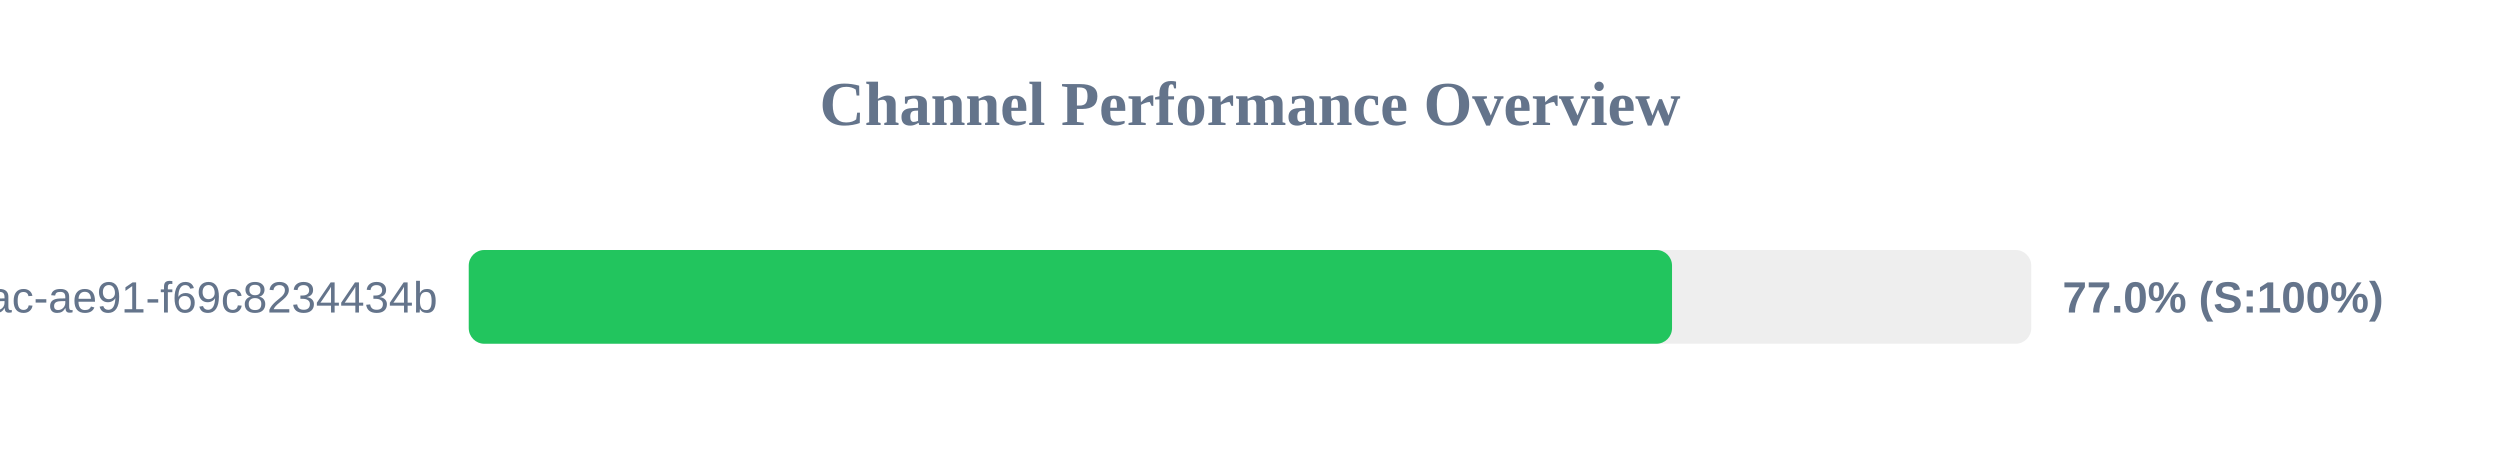
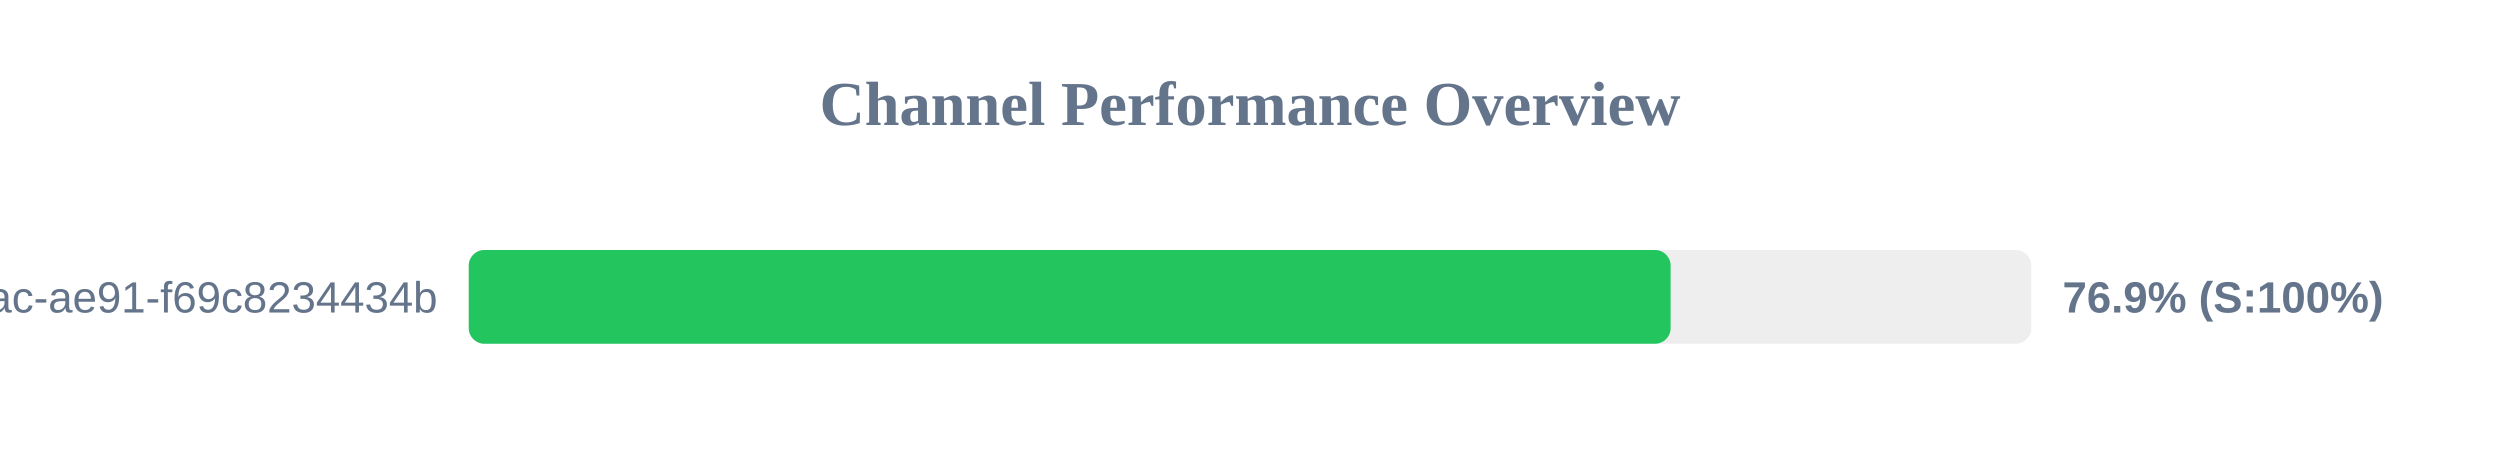
<svg xmlns="http://www.w3.org/2000/svg" width="800" height="150" version="1.1">
  <style>
        .row { font: 14px Arial; fill: #64748b; }
        .score { font: bold 14px Arial; fill: #64748b; }
    </style>
  <text x="400" y="40" text-anchor="middle" font-size="20px" font-weight="bold" fill="#64748b">Channel Performance Overview</text>
  <rect x="150" y="80" width="500" height="30" fill="#eee" rx="5" />
-   <rect x="150" y="80" width="385.05" height="30" fill="#22c55e" rx="5" />
+   <rect x="150" y="80" width="384.6" height="30" fill="#22c55e" rx="5" />
  <text x="140" y="100" text-anchor="end" class="row">?uuid=942b9cb8-92fa-46ac-ae91-f69c8234434b</text>
-   <text x="660" y="100" text-anchor="start" class="score">77.0% (S:100%)</text>
+   <text x="660" y="100" text-anchor="start" class="score">76.9% (S:100%)</text>
</svg>
